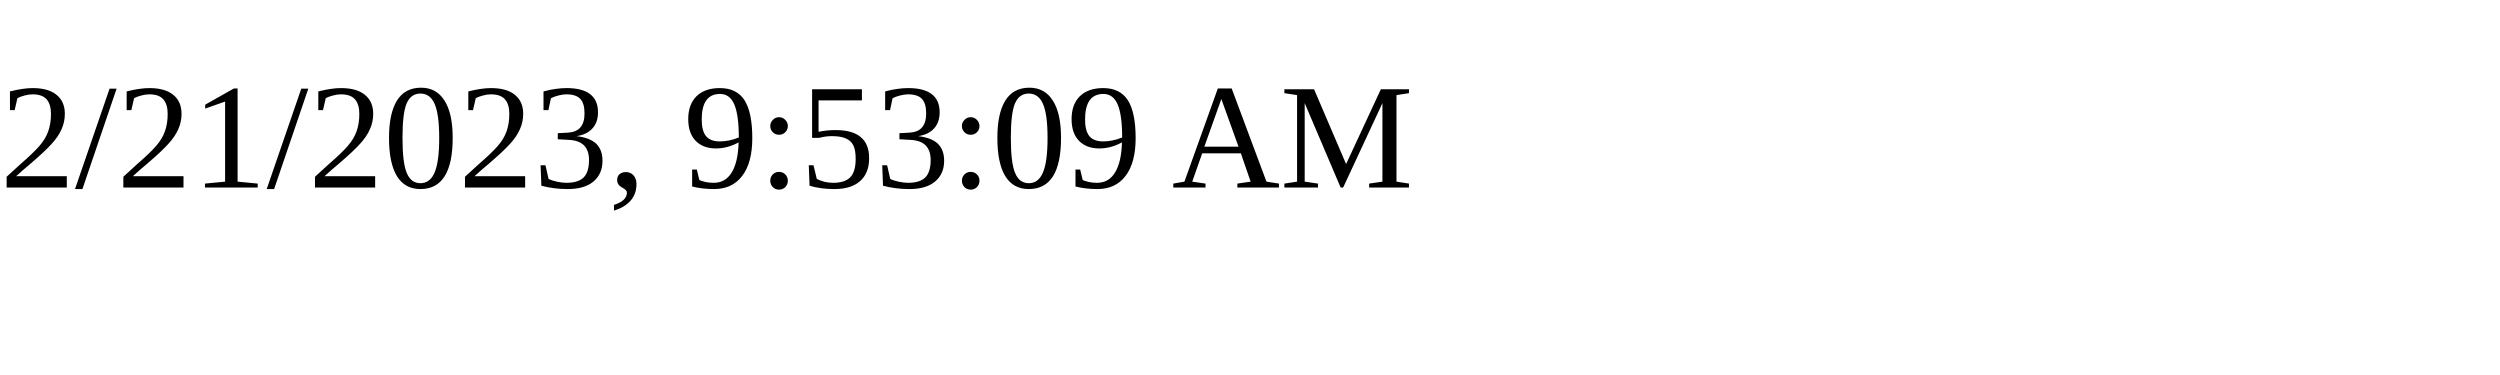
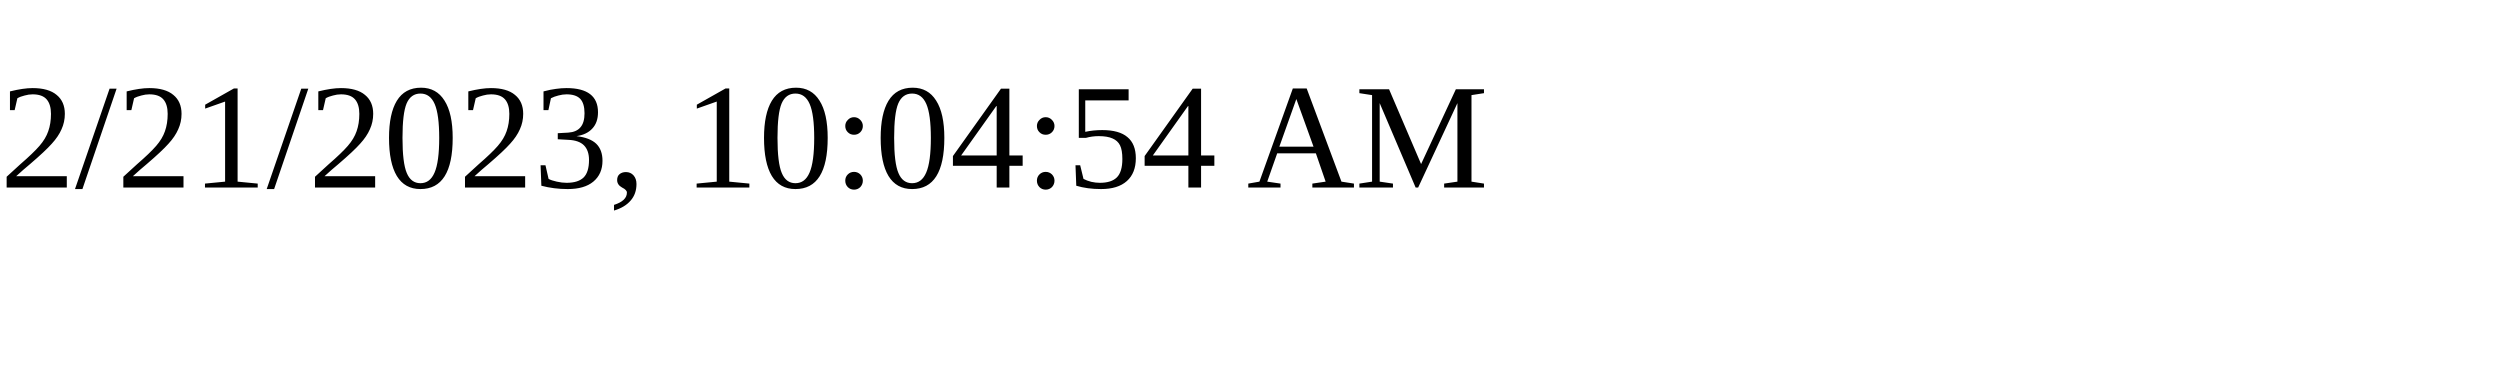
<svg xmlns="http://www.w3.org/2000/svg" height="30" width="200">
-   <text x="0" y="15">2/21/2023, 9:53:09 AM</text>
+   <text x="0" y="15">2/21/2023, 10:04:54 AM</text>
</svg>
